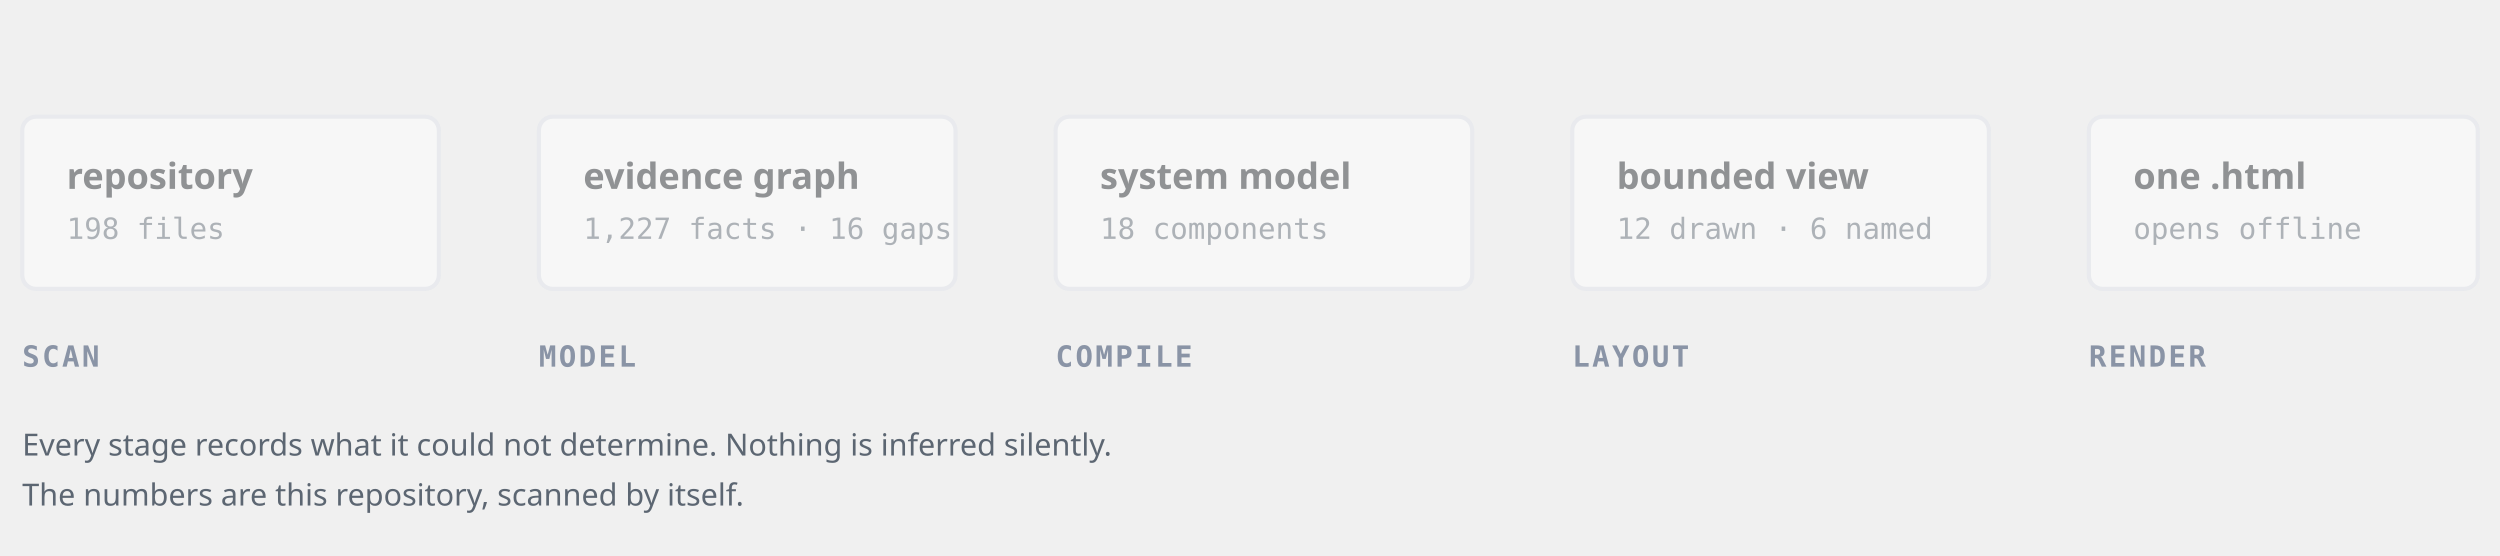
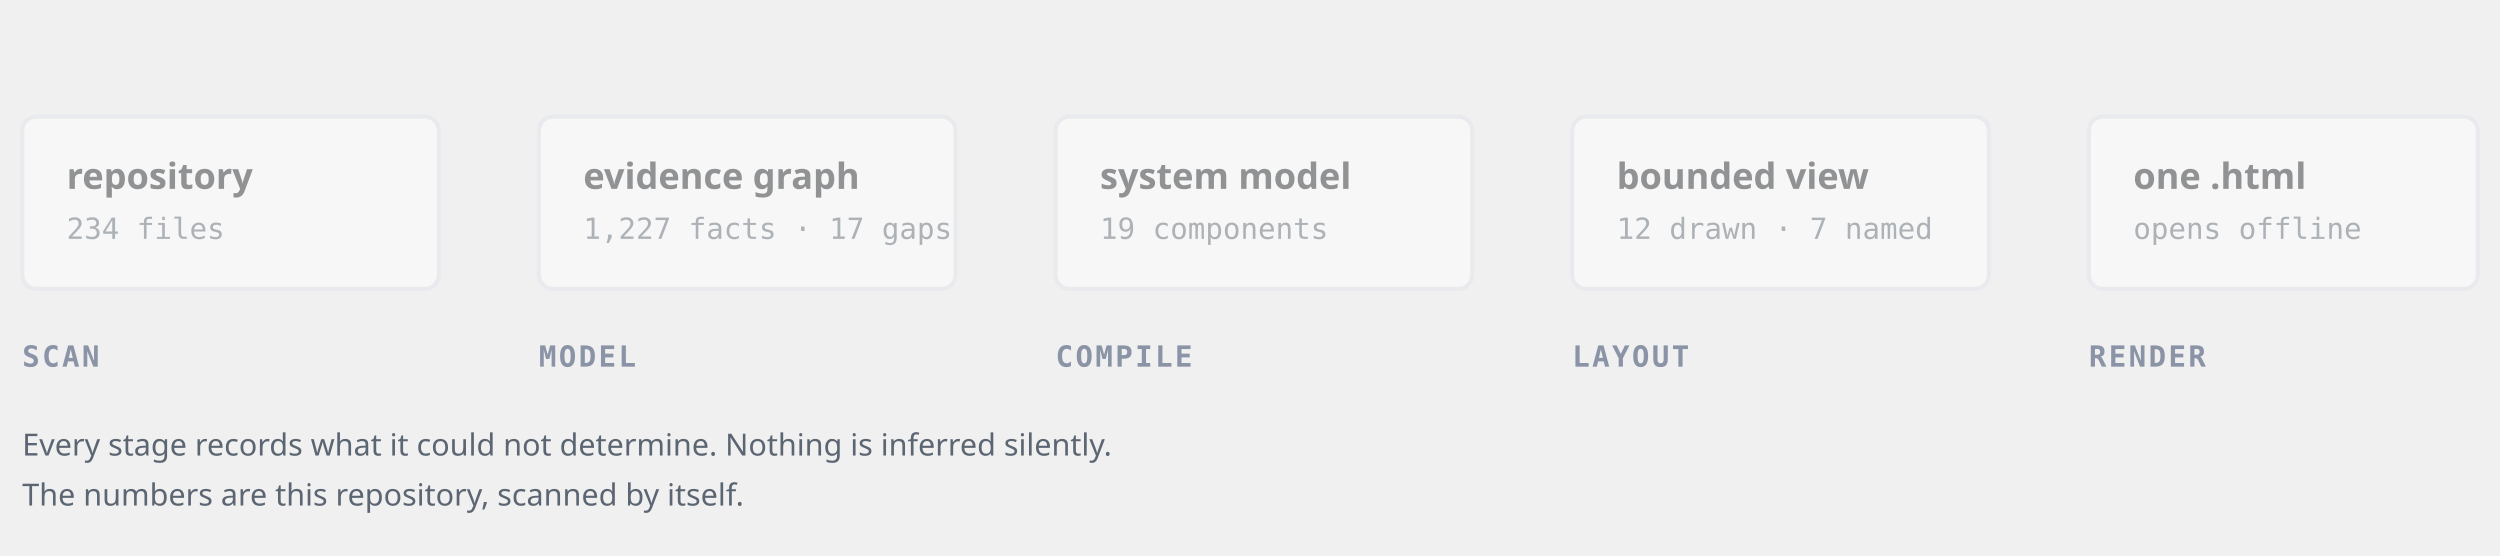
<svg xmlns="http://www.w3.org/2000/svg" viewBox="0 0 900 200" width="900" height="200" role="img" aria-label="Pipeline: a repository is read into an evidence graph, built into a system model, compiled to a bounded view, laid out, and rendered as one HTML file.">
  <style>
    /* Hand-authored, not generated: this file is source, and it animates on
       GitHub without an encoder. Colours are written out rather than held in
       custom properties, because an SVG loaded through an img tag has no
       document to inherit them from.

       Class names here are deliberately short, and that is safe ONLY because
       this file is consumed through an img tag, which gives it its own
       document. Inlining this SVG and pipeline.svg into one page would put
       both stylesheets in the same scope, where .box, .edge and @keyframes
       edge collide -- a preview harness that did exactly that painted this
       file's dasharray onto the other file's boxes. Namespace them first.

       The four working stages walk the logo's own gradient, blue to violet.
       The fifth is emerald because it is not another step -- it is the thing
       you are left holding, and a reader should be able to see where the
       pipeline stops without first reading the captions.

       THE CASCADE IS IN THE PERCENTAGES, NOT IN animation-delay. The obvious
       way to stagger five stages is one keyframe set and five delays, and it
       is wrong here: a stage that stays lit until 72% of its own cycle, started
       5.6s late, is still lit after the 8s loop has restarted -- so it reappears
       underneath stage one and a mid-cycle frame shows stages 1 and 5 lit with
       2, 3 and 4 dark, which is the opposite of what this is meant to say.
       Every stage shares one 10s window and lights at its own percentage. */

    .lbl  { font: 600 13px "IBM Plex Sans", ui-sans-serif, system-ui, sans-serif; fill: #1b1f24; }
    .sub  { font: 400 10.5px "IBM Plex Mono", ui-monospace, SFMono-Regular, Menlo, monospace; fill: #5c6672; }
    .cap  { font: 600 10.5px "IBM Plex Mono", ui-monospace, SFMono-Regular, Menlo, monospace; fill: #8a94a6;
            letter-spacing: .08em; }
    .note { font: 400 11px "IBM Plex Sans", ui-sans-serif, system-ui, sans-serif; fill: #5c6672; }
    .box  { fill: #ffffff; stroke: #dfe3ea; stroke-width: 1.5; }

    .stage { opacity: .45; animation-duration: 10s; animation-timing-function: ease-in-out;
             animation-iteration-count: infinite; }
    .s1 { animation-name: lit1; } .s2 { animation-name: lit2; } .s3 { animation-name: lit3; }
    .s4 { animation-name: lit4; } .s5 { animation-name: lit5; }
    @keyframes lit1 { 0%,2%{opacity:.45} 5%,88%{opacity:1} 90%,100%{opacity:.45} }
    @keyframes lit2 { 0%,10%{opacity:.45} 13%,88%{opacity:1} 90%,100%{opacity:.45} }
    @keyframes lit3 { 0%,18%{opacity:.45} 21%,88%{opacity:1} 90%,100%{opacity:.45} }
    @keyframes lit4 { 0%,26%{opacity:.45} 29%,88%{opacity:1} 90%,100%{opacity:.45} }
    @keyframes lit5 { 0%,34%{opacity:.45} 37%,88%{opacity:1} 90%,100%{opacity:.45} }

    /* Border and a barely-there tint take the stage's own colour as it wakes.
       Two plain properties and no filter -- this project's renderers are not
       allowed to emit filters, and the README's own graphic should not either. */
    .edge { animation-duration: 10s; animation-timing-function: ease-in-out;
            animation-iteration-count: infinite; }
    .e1 { animation-name: edge1; } .e2 { animation-name: edge2; } .e3 { animation-name: edge3; }
    .e4 { animation-name: edge4; } .e5 { animation-name: edge5; }
    @keyframes edge1 { 0%,2%{stroke:#dfe3ea;fill:#fff} 5%,88%{stroke:#2563eb;fill:#e7eefd} 90%,100%{stroke:#dfe3ea;fill:#fff} }
    @keyframes edge2 { 0%,10%{stroke:#dfe3ea;fill:#fff} 13%,88%{stroke:#4f46e5;fill:#ecebfc} 90%,100%{stroke:#dfe3ea;fill:#fff} }
    @keyframes edge3 { 0%,18%{stroke:#dfe3ea;fill:#fff} 21%,88%{stroke:#6d28d9;fill:#efe7fb} 90%,100%{stroke:#dfe3ea;fill:#fff} }
    @keyframes edge4 { 0%,26%{stroke:#dfe3ea;fill:#fff} 29%,88%{stroke:#7c3aed;fill:#f1e9fd} 90%,100%{stroke:#dfe3ea;fill:#fff} }
    @keyframes edge5 { 0%,34%{stroke:#dfe3ea;fill:#fff} 37%,88%{stroke:#059669;fill:#e4f3ef} 90%,100%{stroke:#dfe3ea;fill:#fff} }


    /* The burst. transform-box:fill-box, or the scale pivots on the SVG
       origin and the ring flies in from the corner instead of growing where
       it stands. No filter, deliberately -- see the note above. */
    .burst { transform-box: fill-box; transform-origin: center; opacity: 0;
             animation-duration: 10s; animation-timing-function: ease-out;
             animation-iteration-count: infinite; }
    .b1 { animation-name: burst1; } .b2 { animation-name: burst2; } .b3 { animation-name: burst3; }
    .b4 { animation-name: burst4; } .b5 { animation-name: burst5; }
    @keyframes burst1 { 0%,3%{opacity:0;transform:scale(1.02)} 5%{opacity:.65;transform:scale(1.05)} 8%{opacity:.28;transform:scale(1.085)} 12%,100%{opacity:0;transform:scale(1.11)} }
    @keyframes burst2 { 0%,11%{opacity:0;transform:scale(1.02)} 13%{opacity:.65;transform:scale(1.05)} 16%{opacity:.28;transform:scale(1.085)} 20%,100%{opacity:0;transform:scale(1.11)} }
    @keyframes burst3 { 0%,19%{opacity:0;transform:scale(1.02)} 21%{opacity:.65;transform:scale(1.05)} 24%{opacity:.28;transform:scale(1.085)} 28%,100%{opacity:0;transform:scale(1.11)} }
    @keyframes burst4 { 0%,27%{opacity:0;transform:scale(1.02)} 29%{opacity:.65;transform:scale(1.05)} 32%{opacity:.28;transform:scale(1.085)} 36%,100%{opacity:0;transform:scale(1.11)} }
    @keyframes burst5 { 0%,35%{opacity:0;transform:scale(1.02)} 37%{opacity:.65;transform:scale(1.05)} 40%{opacity:.28;transform:scale(1.085)} 44%,100%{opacity:0;transform:scale(1.11)} }

    /* The captions take their stage colour too, so there is something along
       the bottom edge and not only a row of boxes. */
    .cap { animation-duration: 10s; animation-timing-function: ease-in-out;
           animation-iteration-count: infinite; }
    .c1 { animation-name: cap1; } .c2 { animation-name: cap2; } .c3 { animation-name: cap3; }
    .c4 { animation-name: cap4; } .c5 { animation-name: cap5; }
    @keyframes cap1 { 0%,2%{fill:#8a94a6} 5%,88%{fill:#2563eb} 92%,100%{fill:#8a94a6} }
    @keyframes cap2 { 0%,10%{fill:#8a94a6} 13%,88%{fill:#4f46e5} 92%,100%{fill:#8a94a6} }
    @keyframes cap3 { 0%,18%{fill:#8a94a6} 21%,88%{fill:#6d28d9} 92%,100%{fill:#8a94a6} }
    @keyframes cap4 { 0%,26%{fill:#8a94a6} 29%,88%{fill:#7c3aed} 92%,100%{fill:#8a94a6} }
    @keyframes cap5 { 0%,34%{fill:#8a94a6} 37%,88%{fill:#059669} 92%,100%{fill:#8a94a6} }

    /* The connector draws across the gap rather than sending a dot over it.
       At 24px a travelling dot reads as a speck; a line arriving reads as the
       handover it stands for. Each one lands just before its stage wakes. */
    .link { stroke-width: 1.8; fill: none; stroke-dasharray: 26; stroke-dashoffset: 26;
            animation-duration: 10s; animation-timing-function: ease-out;
            animation-iteration-count: infinite; }
    .l1 { animation-name: draw1; } .l2 { animation-name: draw2; }
    .l3 { animation-name: draw3; } .l4 { animation-name: draw4; }
    @keyframes draw1 { 0%,6%{stroke-dashoffset:26;stroke:#c9d2dd} 10%,88%{stroke-dashoffset:0;stroke:#4f46e5} 90%,100%{stroke-dashoffset:26;stroke:#c9d2dd} }
    @keyframes draw2 { 0%,14%{stroke-dashoffset:26;stroke:#c9d2dd} 18%,88%{stroke-dashoffset:0;stroke:#6d28d9} 90%,100%{stroke-dashoffset:26;stroke:#c9d2dd} }
    @keyframes draw3 { 0%,22%{stroke-dashoffset:26;stroke:#c9d2dd} 26%,88%{stroke-dashoffset:0;stroke:#7c3aed} 90%,100%{stroke-dashoffset:26;stroke:#c9d2dd} }
    @keyframes draw4 { 0%,30%{stroke-dashoffset:26;stroke:#c9d2dd} 34%,88%{stroke-dashoffset:0;stroke:#059669} 90%,100%{stroke-dashoffset:26;stroke:#c9d2dd} }

    .tip { opacity: 0; animation-duration: 10s; animation-timing-function: ease-in-out;
           animation-iteration-count: infinite; }
    .p1 { animation-name: tip1; } .p2 { animation-name: tip2; }
    .p3 { animation-name: tip3; } .p4 { animation-name: tip4; }
    @keyframes tip1 { 0%,8%{opacity:0} 10%,88%{opacity:1} 90%,100%{opacity:0} }
    @keyframes tip2 { 0%,16%{opacity:0} 18%,88%{opacity:1} 90%,100%{opacity:0} }
    @keyframes tip3 { 0%,24%{opacity:0} 26%,88%{opacity:1} 90%,100%{opacity:0} }
    @keyframes tip4 { 0%,32%{opacity:0} 34%,88%{opacity:1} 90%,100%{opacity:0} }

    /* Asked not to see motion: you get the finished frame, which is the one
       that carries the meaning anyway -- every stage lit, every handover made. */
    @media (prefers-reduced-motion: reduce) {
      .stage, .edge, .link, .tip, .cap { animation: none; opacity: 1; }
      /* The ring is nothing but motion, so there is no still frame of it worth
         showing: hidden, rather than frozen mid-expansion. */
      .burst { animation: none; opacity: 0; }
      .c1 { fill: #2563eb; } .c2 { fill: #4f46e5; } .c3 { fill: #6d28d9; }
      .c4 { fill: #7c3aed; } .c5 { fill: #059669; }
      .link { stroke-dashoffset: 0; }
      .l1 { stroke: #4f46e5; } .l2 { stroke: #6d28d9; }
      .l3 { stroke: #7c3aed; } .l4 { stroke: #059669; }
      .e1 { stroke: #2563eb; fill: #e7eefd; } .e2 { stroke: #4f46e5; fill: #ecebfc; }
      .e3 { stroke: #6d28d9; fill: #efe7fb; } .e4 { stroke: #7c3aed; fill: #f1e9fd; }
      .e5 { stroke: #059669; fill: #e4f3ef; }
    }
  </style>
  <rect class="burst b1" x="8" y="42" width="150" height="62" rx="5" fill="none" stroke="#2563eb" stroke-width="2" />
  <rect class="burst b2" x="194" y="42" width="150" height="62" rx="5" fill="none" stroke="#4f46e5" stroke-width="2" />
  <rect class="burst b3" x="380" y="42" width="150" height="62" rx="5" fill="none" stroke="#6d28d9" stroke-width="2" />
  <rect class="burst b4" x="566" y="42" width="150" height="62" rx="5" fill="none" stroke="#7c3aed" stroke-width="2" />
  <rect class="burst b5" x="752" y="42" width="140" height="62" rx="5" fill="none" stroke="#059669" stroke-width="2" />
  <g class="stage s1">
    <rect class="box edge e1" x="8" y="42" width="150" height="62" rx="5" />
    <text class="lbl" x="24" y="68">repository</text>
-     <text class="sub" x="24" y="86">198 files</text>
+     <text class="sub" x="24" y="86">234 files</text>
  </g>
  <path class="link l1" d="M164 73 L188 73" />
  <polygon class="tip p1" points="188,73 181,69 181,77" fill="#4f46e5" />
  <g class="stage s2">
    <rect class="box edge e2" x="194" y="42" width="150" height="62" rx="5" />
    <text class="lbl" x="210" y="68">evidence graph</text>
-     <text class="sub" x="210" y="86">1,227 facts · 16 gaps</text>
+     <text class="sub" x="210" y="86">1,227 facts · 17 gaps</text>
  </g>
  <path class="link l2" d="M350 73 L374 73" />
  <polygon class="tip p2" points="374,73 367,69 367,77" fill="#6d28d9" />
  <g class="stage s3">
    <rect class="box edge e3" x="380" y="42" width="150" height="62" rx="5" />
    <text class="lbl" x="396" y="68">system model</text>
-     <text class="sub" x="396" y="86">18 components</text>
+     <text class="sub" x="396" y="86">19 components</text>
  </g>
  <path class="link l3" d="M536 73 L560 73" />
  <polygon class="tip p3" points="560,73 553,69 553,77" fill="#7c3aed" />
  <g class="stage s4">
    <rect class="box edge e4" x="566" y="42" width="150" height="62" rx="5" />
    <text class="lbl" x="582" y="68">bounded view</text>
-     <text class="sub" x="582" y="86">12 drawn · 6 named</text>
+     <text class="sub" x="582" y="86">12 drawn · 7 named</text>
  </g>
  <path class="link l4" d="M722 73 L746 73" />
  <polygon class="tip p4" points="746,73 739,69 739,77" fill="#059669" />
  <g class="stage s5">
    <rect class="box edge e5" x="752" y="42" width="140" height="62" rx="5" />
    <text class="lbl" x="768" y="68">one .html</text>
    <text class="sub" x="768" y="86">opens offline</text>
  </g>
  <text class="cap c1" x="8" y="132">SCAN</text>
  <text class="cap c2" x="194" y="132">MODEL</text>
  <text class="cap c3" x="380" y="132">COMPILE</text>
  <text class="cap c4" x="566" y="132">LAYOUT</text>
  <text class="cap c5" x="752" y="132">RENDER</text>
  <text class="note" x="8" y="164">Every stage records what it could not determine. Nothing is inferred silently.</text>
  <text class="note" x="8" y="182">The numbers are this repository, scanned by itself.</text>
</svg>
